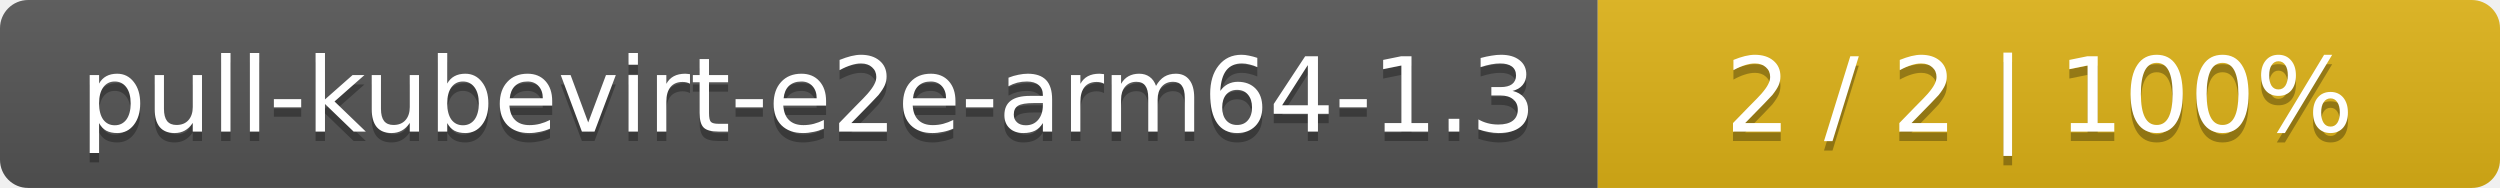
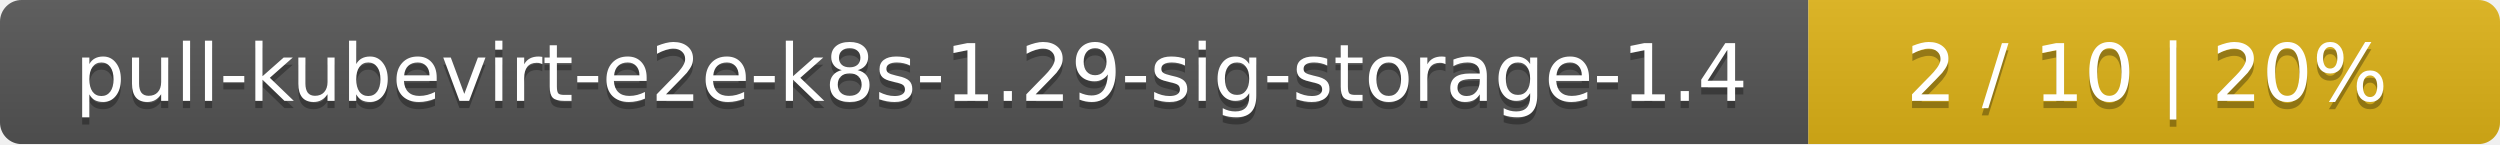
- <svg xmlns="http://www.w3.org/2000/svg" width="266" height="20">
+ <svg xmlns="http://www.w3.org/2000/svg" width="347" height="20">
  <linearGradient id="smooth" x2="0" y2="100%">
    <stop offset="0" stop-color="#bbb" stop-opacity=".1" />
    <stop offset="1" stop-opacity=".1" />
  </linearGradient>
  <mask id="round">
-     <rect width="266" height="20" rx="3" fill="#fff" />
+     <rect width="347" height="20" rx="3" fill="#fff" />
  </mask>
  <g mask="url(#round)">
-     <rect width="170" height="20" fill="#555" />
-     <rect x="170" width="96" height="20" fill="#dfb317" />
-     <rect width="266" height="20" fill="url(#smooth)" />
+     <rect width="251" height="20" fill="#555" />
+     <rect x="251" width="96" height="20" fill="#dfb317" />
+     <rect width="347" height="20" fill="url(#smooth)" />
  </g>
  <g fill="#fff" text-anchor="middle" font-family="DejaVu Sans,Verdana,Geneva,sans-serif" font-size="11">
-     <text x="86" y="15" fill="#010101" fill-opacity=".3">pull-kubevirt-e2e-arm64-1.3</text>
-     <text x="86" y="14">pull-kubevirt-e2e-arm64-1.3</text>
-     <text x="217" y="15" fill="#010101" fill-opacity=".3">2 / 2    |    100%</text>
-     <text x="217" y="14">2 / 2    |    100%</text>
+     <text x="126.5" y="15" fill="#010101" fill-opacity=".3">pull-kubevirt-e2e-k8s-1.29-sig-storage-1.4</text>
+     <text x="126.5" y="14">pull-kubevirt-e2e-k8s-1.29-sig-storage-1.4</text>
+     <text x="298" y="15" fill="#010101" fill-opacity=".3">2 / 10    |    20%</text>
+     <text x="298" y="14">2 / 10    |    20%</text>
  </g>
</svg>
